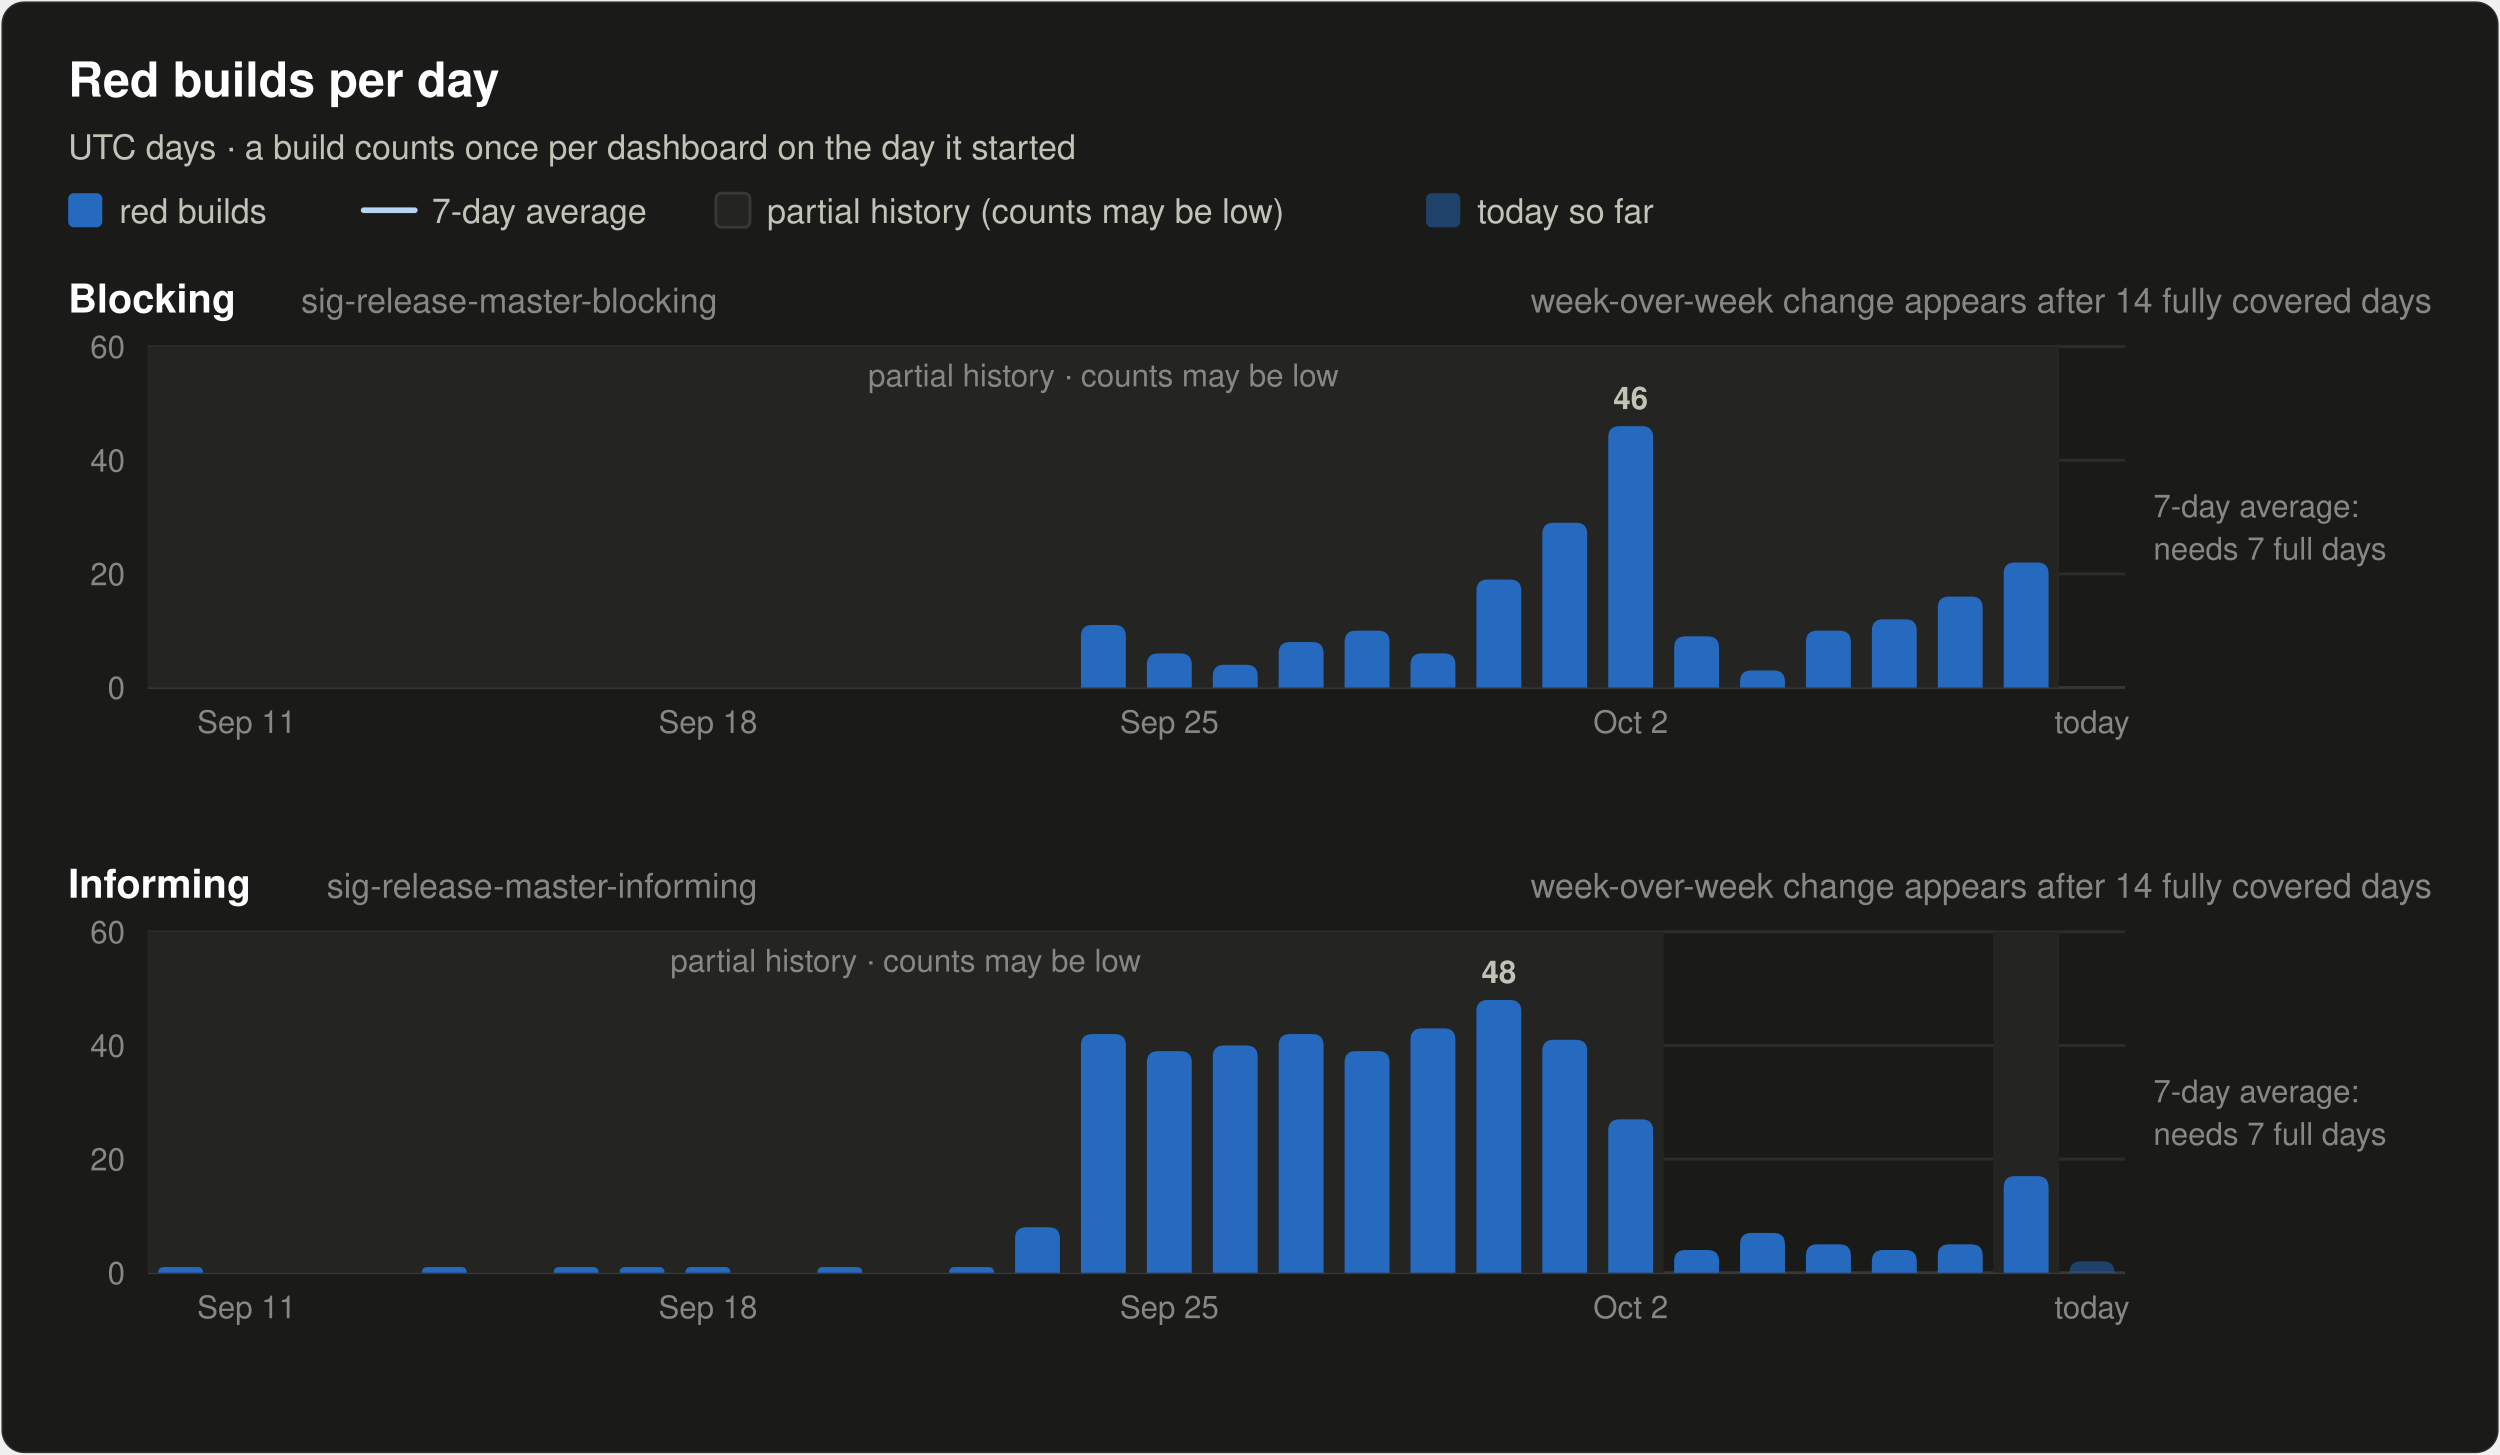
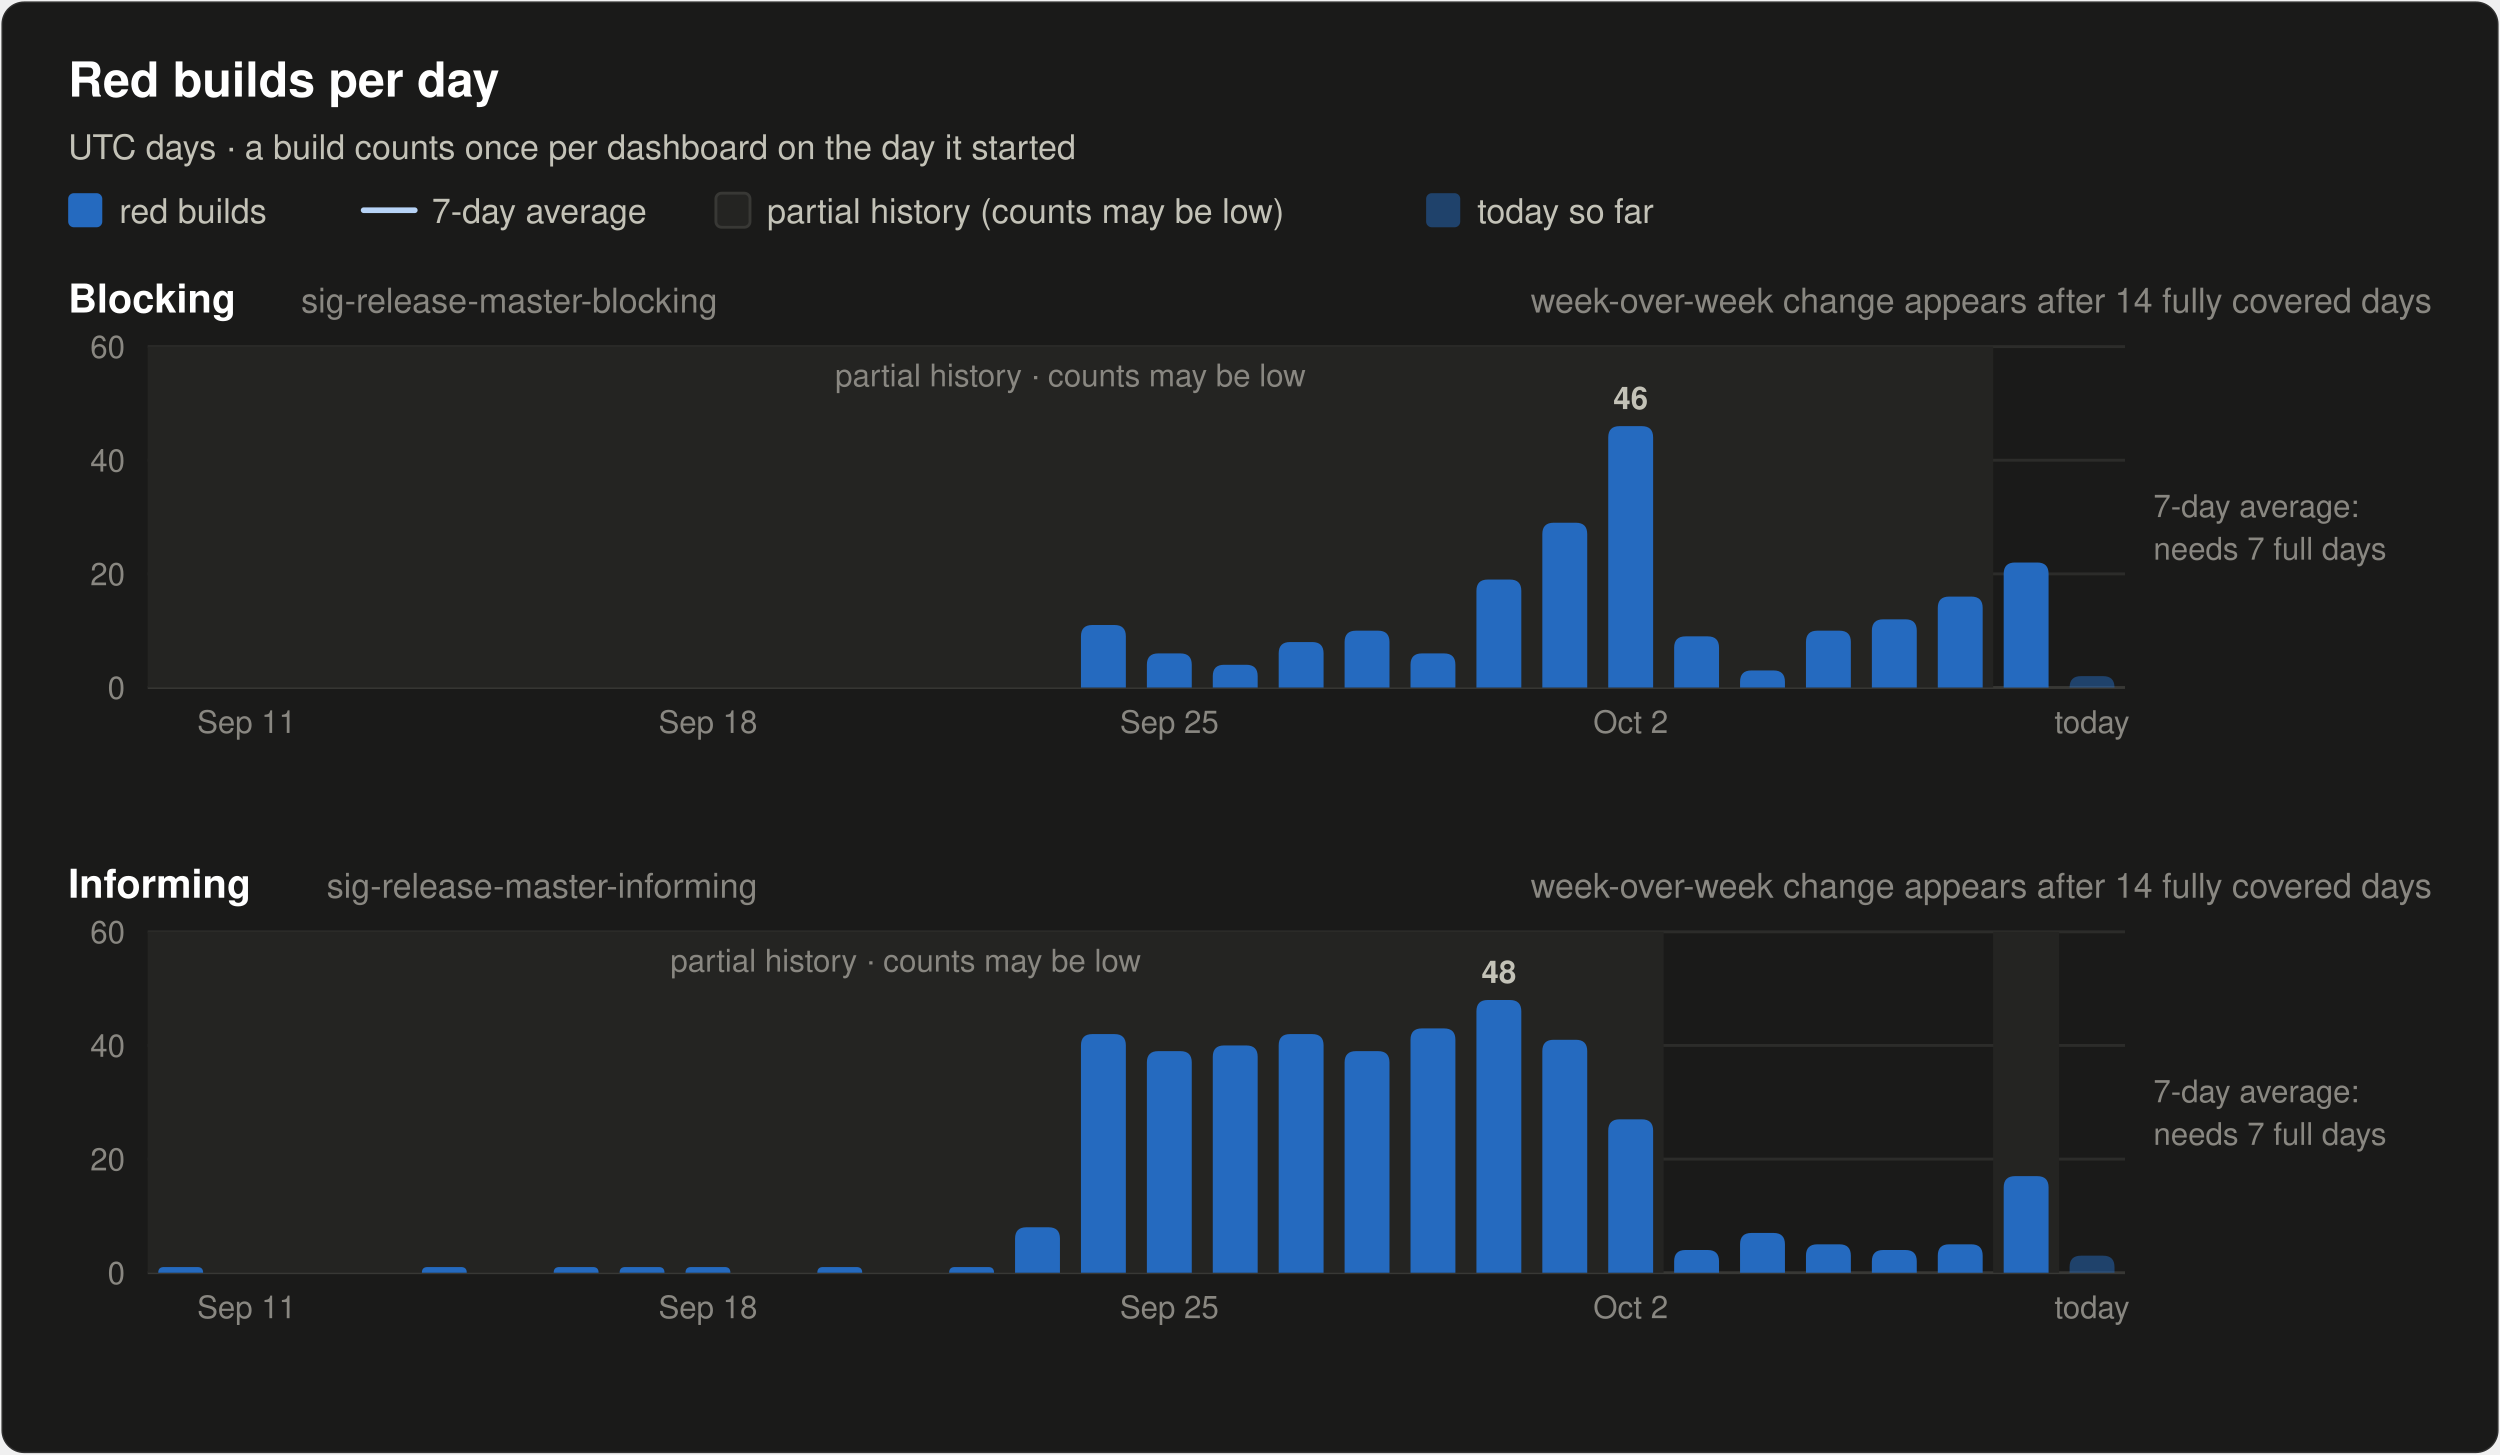
<svg xmlns="http://www.w3.org/2000/svg" width="880" height="512" viewBox="0 0 880 512" font-family="system-ui, -apple-system, 'Segoe UI', Helvetica, Arial, sans-serif" role="img">
  <rect x="0.5" y="0.5" width="879" height="511" rx="8" fill="#1a1a19" stroke="rgba(255,255,255,0.10)" />
  <text x="24.0" y="34.0" font-size="17" font-weight="600" fill="#ffffff" text-anchor="start">Red builds per day</text>
  <text x="24.0" y="56.0" font-size="12" font-weight="400" fill="#c3c2b7" text-anchor="start">UTC days · a build counts once per dashboard on the day it started</text>
  <rect x="24" y="68" width="12" height="12" rx="2" fill="#256abf" />
  <text x="42.0" y="78.5" font-size="12" font-weight="400" fill="#c3c2b7" text-anchor="start">red builds</text>
  <line x1="128" y1="74" x2="146" y2="74" stroke="#b7d3f6" stroke-width="2" stroke-linecap="round" />
  <text x="152.0" y="78.5" font-size="12" font-weight="400" fill="#c3c2b7" text-anchor="start">7-day average</text>
  <rect x="252" y="68" width="12" height="12" rx="2" fill="#242422" stroke="#383835" />
  <text x="270.0" y="78.5" font-size="12" font-weight="400" fill="#c3c2b7" text-anchor="start">partial history (counts may be low)</text>
  <rect x="502" y="68" width="12" height="12" rx="2" fill="#256abf" fill-opacity="0.5" />
  <text x="520.0" y="78.5" font-size="12" font-weight="400" fill="#c3c2b7" text-anchor="start">today so far</text>
  <text x="24.0" y="110.0" font-size="14" font-weight="600" fill="#ffffff" text-anchor="start">Blocking</text>
  <text x="106.0" y="110.0" font-size="12" font-weight="400" fill="#898781" text-anchor="start">sig-release-master-blocking</text>
  <text x="856.0" y="110.0" font-size="12" font-weight="400" fill="#898781" text-anchor="end">week-over-week change appears after 14 fully covered days</text>
  <line x1="52" y1="242.0" x2="748" y2="242.0" stroke="#383835" stroke-width="1" />
  <text x="44.0" y="246.0" font-size="11" font-weight="400" fill="#898781" text-anchor="end" font-variant-numeric="tabular-nums">0</text>
  <line x1="52" y1="202.0" x2="748" y2="202.0" stroke="#2c2c2a" stroke-width="1" />
  <text x="44.0" y="206.0" font-size="11" font-weight="400" fill="#898781" text-anchor="end" font-variant-numeric="tabular-nums">20</text>
  <line x1="52" y1="162.0" x2="748" y2="162.0" stroke="#2c2c2a" stroke-width="1" />
  <text x="44.0" y="166.0" font-size="11" font-weight="400" fill="#898781" text-anchor="end" font-variant-numeric="tabular-nums">40</text>
  <line x1="52" y1="122.0" x2="748" y2="122.0" stroke="#2c2c2a" stroke-width="1" />
  <text x="44.0" y="126.0" font-size="11" font-weight="400" fill="#898781" text-anchor="end" font-variant-numeric="tabular-nums">60</text>
-   <rect x="52.0" y="122.0" width="672.8" height="120.0" fill="#242422" />
-   <text x="388.4" y="136.0" font-size="11" font-weight="400" fill="#898781" text-anchor="middle">partial history · counts may be low</text>
+   <rect x="52.0" y="122.0" width="649.6" height="120.0" fill="#242422" />
+   <text x="376.8" y="136.0" font-size="11" font-weight="400" fill="#898781" text-anchor="middle">partial history · counts may be low</text>
  <path d="M380.5,242.0 V224.0 Q380.5,220.0 384.5,220.0 H392.3 Q396.3,220.0 396.3,224.0 V242.0 Z" fill="#256abf" />
  <path d="M403.7,242.0 V234.0 Q403.7,230.0 407.7,230.0 H415.5 Q419.5,230.0 419.5,234.0 V242.0 Z" fill="#256abf" />
  <path d="M426.9,242.0 V238.0 Q426.9,234.0 430.9,234.0 H438.7 Q442.7,234.0 442.7,238.0 V242.0 Z" fill="#256abf" />
  <path d="M450.1,242.0 V230.0 Q450.1,226.0 454.1,226.0 H461.9 Q465.9,226.0 465.9,230.0 V242.0 Z" fill="#256abf" />
  <path d="M473.3,242.0 V226.0 Q473.3,222.0 477.3,222.0 H485.1 Q489.1,222.0 489.1,226.0 V242.0 Z" fill="#256abf" />
  <path d="M496.5,242.0 V234.0 Q496.5,230.0 500.5,230.0 H508.3 Q512.3,230.0 512.3,234.0 V242.0 Z" fill="#256abf" />
  <path d="M519.7,242.0 V208.0 Q519.7,204.0 523.7,204.0 H531.5 Q535.5,204.0 535.5,208.0 V242.0 Z" fill="#256abf" />
  <path d="M542.9,242.0 V188.0 Q542.9,184.0 546.9,184.0 H554.7 Q558.7,184.0 558.7,188.0 V242.0 Z" fill="#256abf" />
  <path d="M566.1,242.0 V154.0 Q566.1,150.0 570.1,150.0 H577.9 Q581.9,150.0 581.9,154.0 V242.0 Z" fill="#256abf" />
  <text x="574.0" y="144.0" font-size="11" font-weight="600" fill="#c3c2b7" text-anchor="middle">46</text>
  <path d="M589.3,242.0 V228.0 Q589.3,224.0 593.3,224.0 H601.1 Q605.1,224.0 605.1,228.0 V242.0 Z" fill="#256abf" />
  <path d="M612.5,242.0 V240.0 Q612.5,236.0 616.5,236.0 H624.3 Q628.3,236.0 628.3,240.0 V242.0 Z" fill="#256abf" />
  <path d="M635.7,242.0 V226.0 Q635.7,222.0 639.7,222.0 H647.5 Q651.5,222.0 651.5,226.0 V242.0 Z" fill="#256abf" />
  <path d="M658.9,242.0 V222.0 Q658.9,218.0 662.9,218.0 H670.7 Q674.7,218.0 674.7,222.0 V242.0 Z" fill="#256abf" />
  <path d="M682.1,242.0 V214.0 Q682.1,210.0 686.1,210.0 H693.9 Q697.9,210.0 697.9,214.0 V242.0 Z" fill="#256abf" />
  <path d="M705.3,242.0 V202.0 Q705.3,198.0 709.3,198.0 H717.1 Q721.1,198.0 721.1,202.0 V242.0 Z" fill="#256abf" />
+   <path d="M728.5,242.0 V242.0 Q728.5,238.0 732.5,238.0 H740.3 Q744.3,238.0 744.3,242.0 V242.0 Z" fill="#256abf" fill-opacity="0.5" />
  <text x="758.0" y="182.0" font-size="11" font-weight="400" fill="#898781" text-anchor="start">7-day average:</text>
  <text x="758.0" y="197.0" font-size="11" font-weight="400" fill="#898781" text-anchor="start">needs 7 full days</text>
  <text x="86.8" y="258.0" font-size="11" font-weight="400" fill="#898781" text-anchor="middle">Sep 11</text>
  <text x="249.2" y="258.0" font-size="11" font-weight="400" fill="#898781" text-anchor="middle">Sep 18</text>
  <text x="411.6" y="258.0" font-size="11" font-weight="400" fill="#898781" text-anchor="middle">Sep 25</text>
  <text x="574.0" y="258.0" font-size="11" font-weight="400" fill="#898781" text-anchor="middle">Oct 2</text>
  <text x="736.4" y="258.0" font-size="11" font-weight="400" fill="#898781" text-anchor="middle">today</text>
  <text x="24.0" y="316.0" font-size="14" font-weight="600" fill="#ffffff" text-anchor="start">Informing</text>
  <text x="115.0" y="316.0" font-size="12" font-weight="400" fill="#898781" text-anchor="start">sig-release-master-informing</text>
  <text x="856.0" y="316.0" font-size="12" font-weight="400" fill="#898781" text-anchor="end">week-over-week change appears after 14 fully covered days</text>
  <line x1="52" y1="448.0" x2="748" y2="448.0" stroke="#383835" stroke-width="1" />
  <text x="44.0" y="452.0" font-size="11" font-weight="400" fill="#898781" text-anchor="end" font-variant-numeric="tabular-nums">0</text>
  <line x1="52" y1="408.0" x2="748" y2="408.0" stroke="#2c2c2a" stroke-width="1" />
  <text x="44.0" y="412.0" font-size="11" font-weight="400" fill="#898781" text-anchor="end" font-variant-numeric="tabular-nums">20</text>
  <line x1="52" y1="368.0" x2="748" y2="368.0" stroke="#2c2c2a" stroke-width="1" />
  <text x="44.0" y="372.0" font-size="11" font-weight="400" fill="#898781" text-anchor="end" font-variant-numeric="tabular-nums">40</text>
  <line x1="52" y1="328.0" x2="748" y2="328.0" stroke="#2c2c2a" stroke-width="1" />
  <text x="44.0" y="332.0" font-size="11" font-weight="400" fill="#898781" text-anchor="end" font-variant-numeric="tabular-nums">60</text>
  <rect x="52.0" y="328.0" width="533.6" height="120.0" fill="#242422" />
  <text x="318.8" y="342.0" font-size="11" font-weight="400" fill="#898781" text-anchor="middle">partial history · counts may be low</text>
  <rect x="701.6" y="328.0" width="23.2" height="120.0" fill="#242422" />
  <path d="M55.7,448.0 V448.0 Q55.7,446.0 57.7,446.0 H69.5 Q71.5,446.0 71.5,448.0 V448.0 Z" fill="#256abf" />
  <path d="M148.5,448.0 V448.0 Q148.5,446.0 150.5,446.0 H162.3 Q164.3,446.0 164.3,448.0 V448.0 Z" fill="#256abf" />
  <path d="M194.9,448.0 V448.0 Q194.9,446.0 196.9,446.0 H208.7 Q210.7,446.0 210.7,448.0 V448.0 Z" fill="#256abf" />
  <path d="M218.1,448.0 V448.0 Q218.1,446.0 220.1,446.0 H231.9 Q233.9,446.0 233.9,448.0 V448.0 Z" fill="#256abf" />
  <path d="M241.3,448.0 V448.0 Q241.3,446.0 243.3,446.0 H255.1 Q257.1,446.0 257.1,448.0 V448.0 Z" fill="#256abf" />
  <path d="M287.7,448.0 V448.0 Q287.7,446.0 289.7,446.0 H301.5 Q303.5,446.0 303.5,448.0 V448.0 Z" fill="#256abf" />
  <path d="M334.1,448.0 V448.0 Q334.1,446.0 336.1,446.0 H347.9 Q349.9,446.0 349.9,448.0 V448.0 Z" fill="#256abf" />
  <path d="M357.3,448.0 V436.0 Q357.3,432.0 361.3,432.0 H369.1 Q373.1,432.0 373.1,436.0 V448.0 Z" fill="#256abf" />
  <path d="M380.5,448.0 V368.0 Q380.5,364.0 384.5,364.0 H392.3 Q396.3,364.0 396.3,368.0 V448.0 Z" fill="#256abf" />
  <path d="M403.7,448.0 V374.0 Q403.7,370.0 407.7,370.0 H415.5 Q419.5,370.0 419.5,374.0 V448.0 Z" fill="#256abf" />
  <path d="M426.9,448.0 V372.0 Q426.9,368.0 430.9,368.0 H438.7 Q442.7,368.0 442.7,372.0 V448.0 Z" fill="#256abf" />
  <path d="M450.1,448.0 V368.0 Q450.1,364.0 454.1,364.0 H461.9 Q465.9,364.0 465.9,368.0 V448.0 Z" fill="#256abf" />
  <path d="M473.3,448.0 V374.0 Q473.3,370.0 477.3,370.0 H485.1 Q489.1,370.0 489.1,374.0 V448.0 Z" fill="#256abf" />
  <path d="M496.5,448.0 V366.0 Q496.5,362.0 500.5,362.0 H508.3 Q512.3,362.0 512.3,366.0 V448.0 Z" fill="#256abf" />
  <path d="M519.7,448.0 V356.0 Q519.7,352.0 523.7,352.0 H531.5 Q535.5,352.0 535.5,356.0 V448.0 Z" fill="#256abf" />
  <text x="527.6" y="346.0" font-size="11" font-weight="600" fill="#c3c2b7" text-anchor="middle">48</text>
  <path d="M542.9,448.0 V370.0 Q542.9,366.0 546.9,366.0 H554.7 Q558.7,366.0 558.7,370.0 V448.0 Z" fill="#256abf" />
  <path d="M566.1,448.0 V398.0 Q566.1,394.0 570.1,394.0 H577.9 Q581.9,394.0 581.9,398.0 V448.0 Z" fill="#256abf" />
  <path d="M589.3,448.0 V444.0 Q589.3,440.0 593.3,440.0 H601.1 Q605.1,440.0 605.1,444.0 V448.0 Z" fill="#256abf" />
  <path d="M612.5,448.0 V438.0 Q612.5,434.0 616.5,434.0 H624.3 Q628.3,434.0 628.3,438.0 V448.0 Z" fill="#256abf" />
  <path d="M635.7,448.0 V442.0 Q635.7,438.0 639.7,438.0 H647.5 Q651.5,438.0 651.5,442.0 V448.0 Z" fill="#256abf" />
  <path d="M658.9,448.0 V444.0 Q658.9,440.0 662.9,440.0 H670.7 Q674.7,440.0 674.7,444.0 V448.0 Z" fill="#256abf" />
  <path d="M682.1,448.0 V442.0 Q682.1,438.0 686.1,438.0 H693.9 Q697.9,438.0 697.9,442.0 V448.0 Z" fill="#256abf" />
  <path d="M705.3,448.0 V418.0 Q705.3,414.0 709.3,414.0 H717.1 Q721.1,414.0 721.1,418.0 V448.0 Z" fill="#256abf" />
-   <path d="M728.5,448.0 V448.0 Q728.5,444.0 732.5,444.0 H740.3 Q744.3,444.0 744.3,448.0 V448.0 Z" fill="#256abf" fill-opacity="0.5" />
+   <path d="M728.5,448.0 V446.0 Q728.5,442.0 732.5,442.0 H740.3 Q744.3,442.0 744.3,446.0 V448.0 Z" fill="#256abf" fill-opacity="0.5" />
  <text x="758.0" y="388.0" font-size="11" font-weight="400" fill="#898781" text-anchor="start">7-day average:</text>
  <text x="758.0" y="403.0" font-size="11" font-weight="400" fill="#898781" text-anchor="start">needs 7 full days</text>
  <text x="86.8" y="464.0" font-size="11" font-weight="400" fill="#898781" text-anchor="middle">Sep 11</text>
  <text x="249.2" y="464.0" font-size="11" font-weight="400" fill="#898781" text-anchor="middle">Sep 18</text>
  <text x="411.6" y="464.0" font-size="11" font-weight="400" fill="#898781" text-anchor="middle">Sep 25</text>
  <text x="574.0" y="464.0" font-size="11" font-weight="400" fill="#898781" text-anchor="middle">Oct 2</text>
  <text x="736.4" y="464.0" font-size="11" font-weight="400" fill="#898781" text-anchor="middle">today</text>
</svg>
